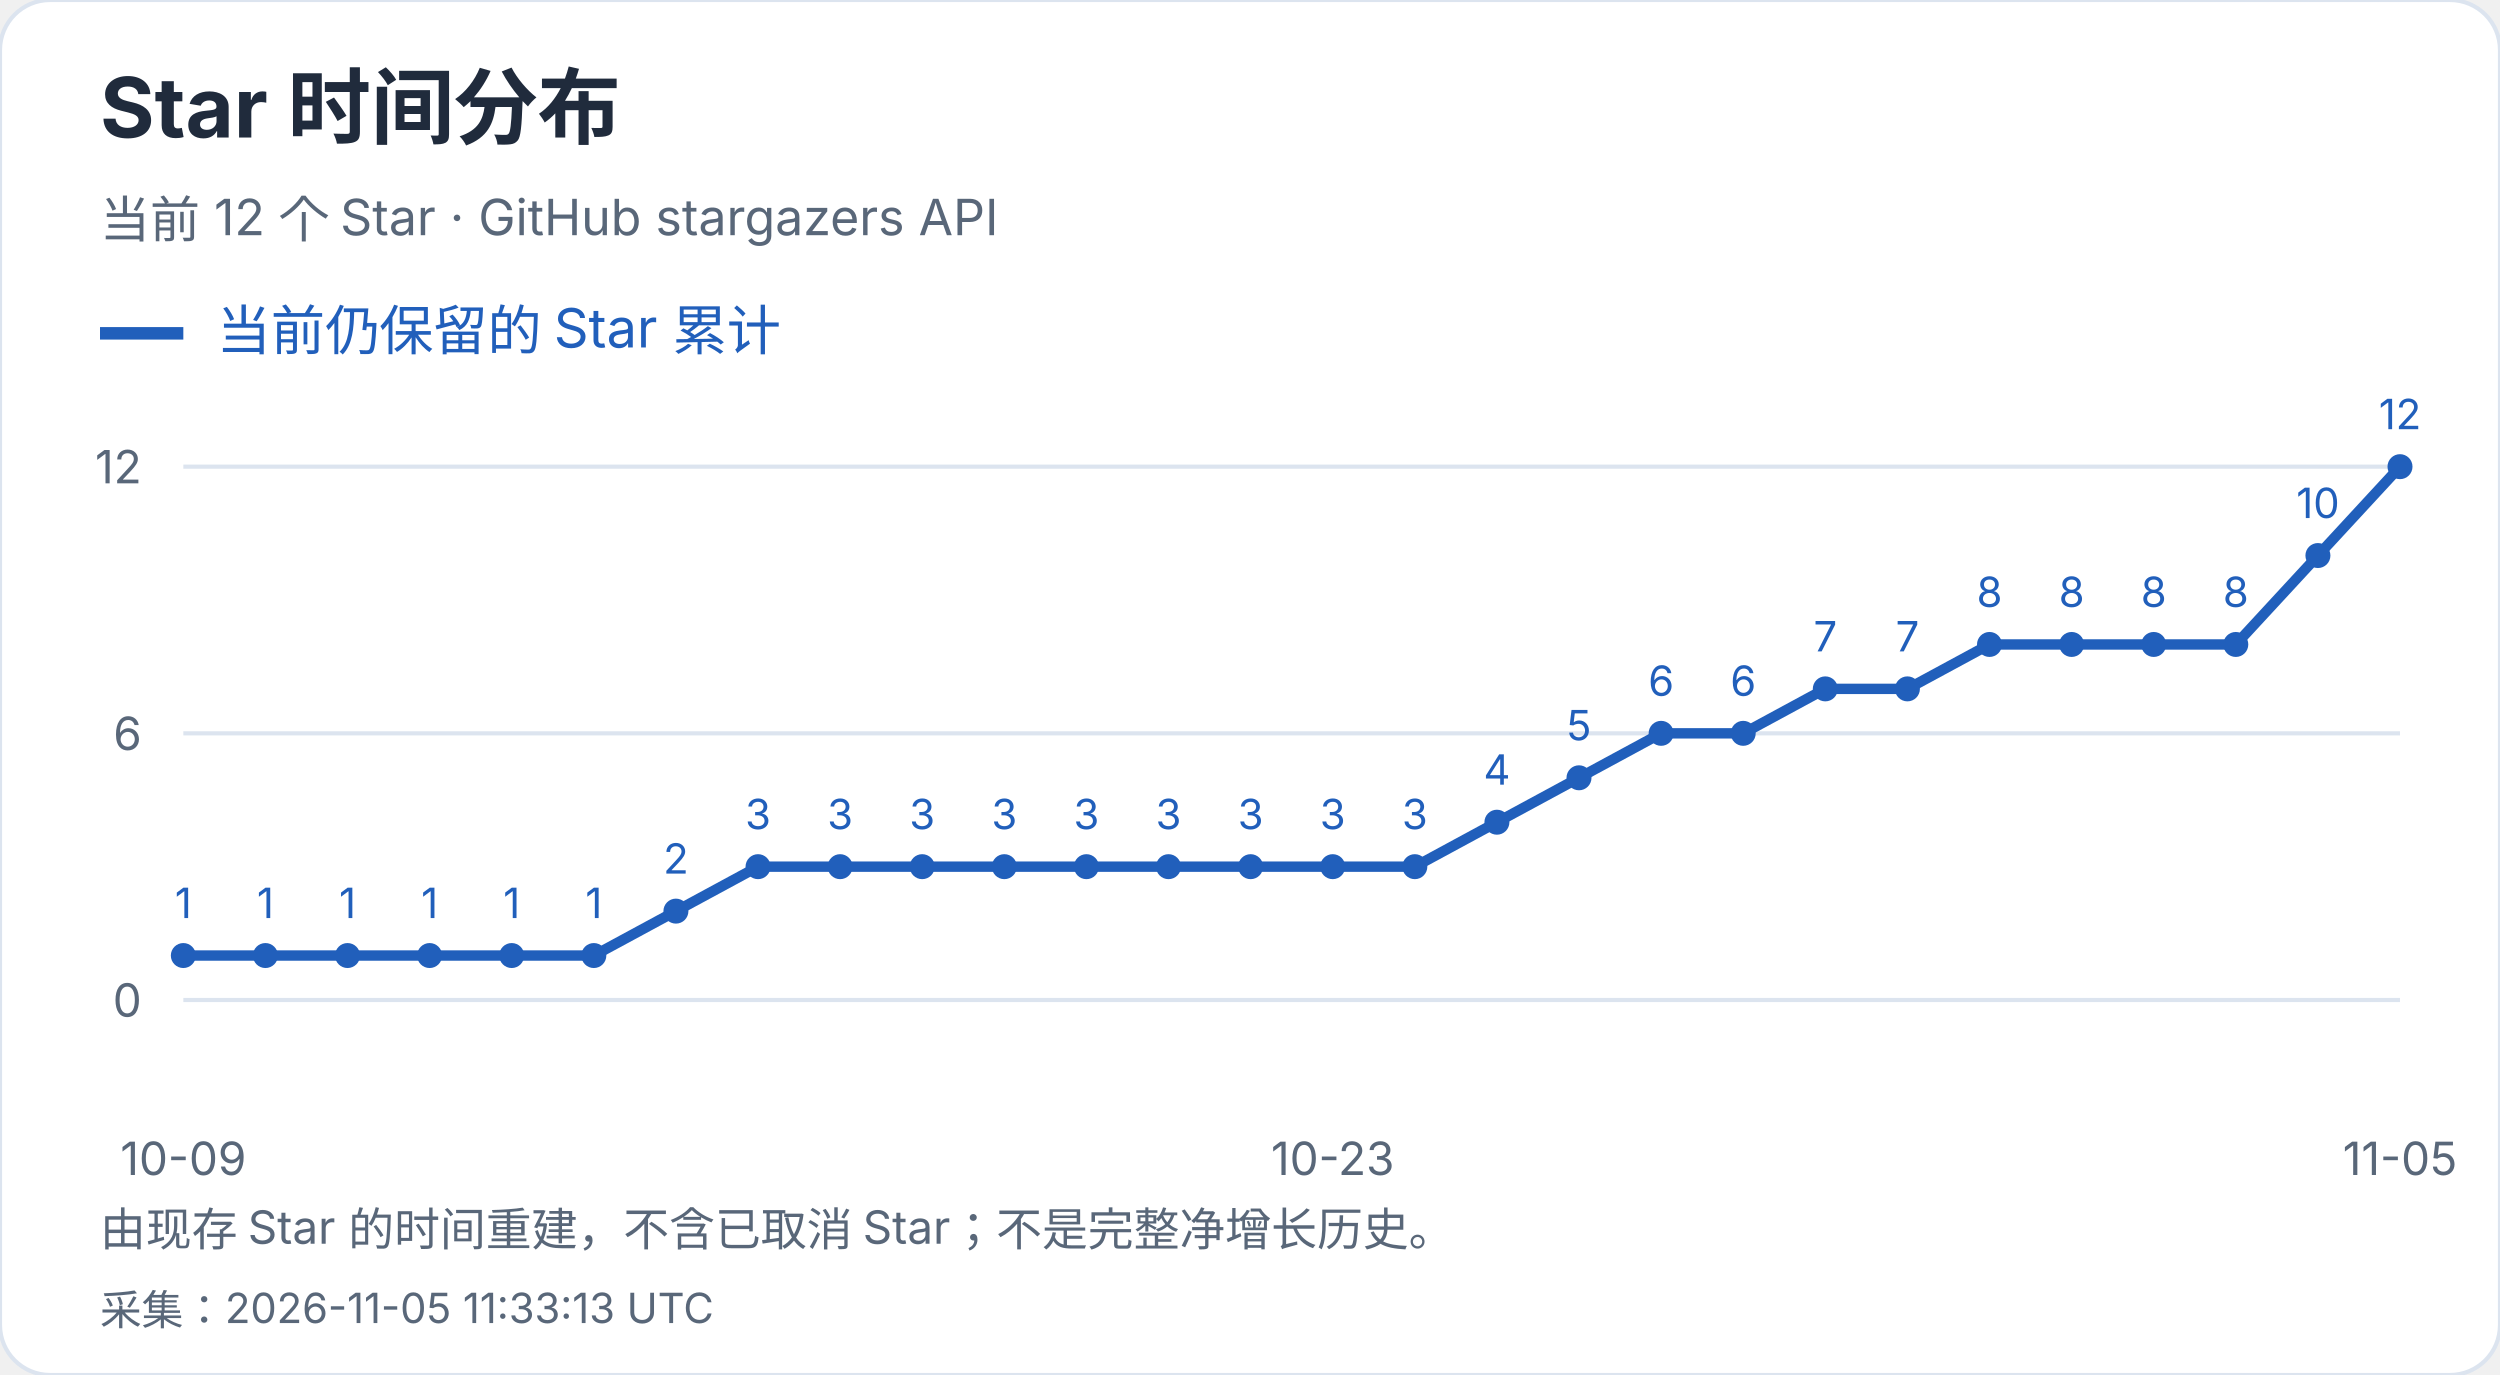
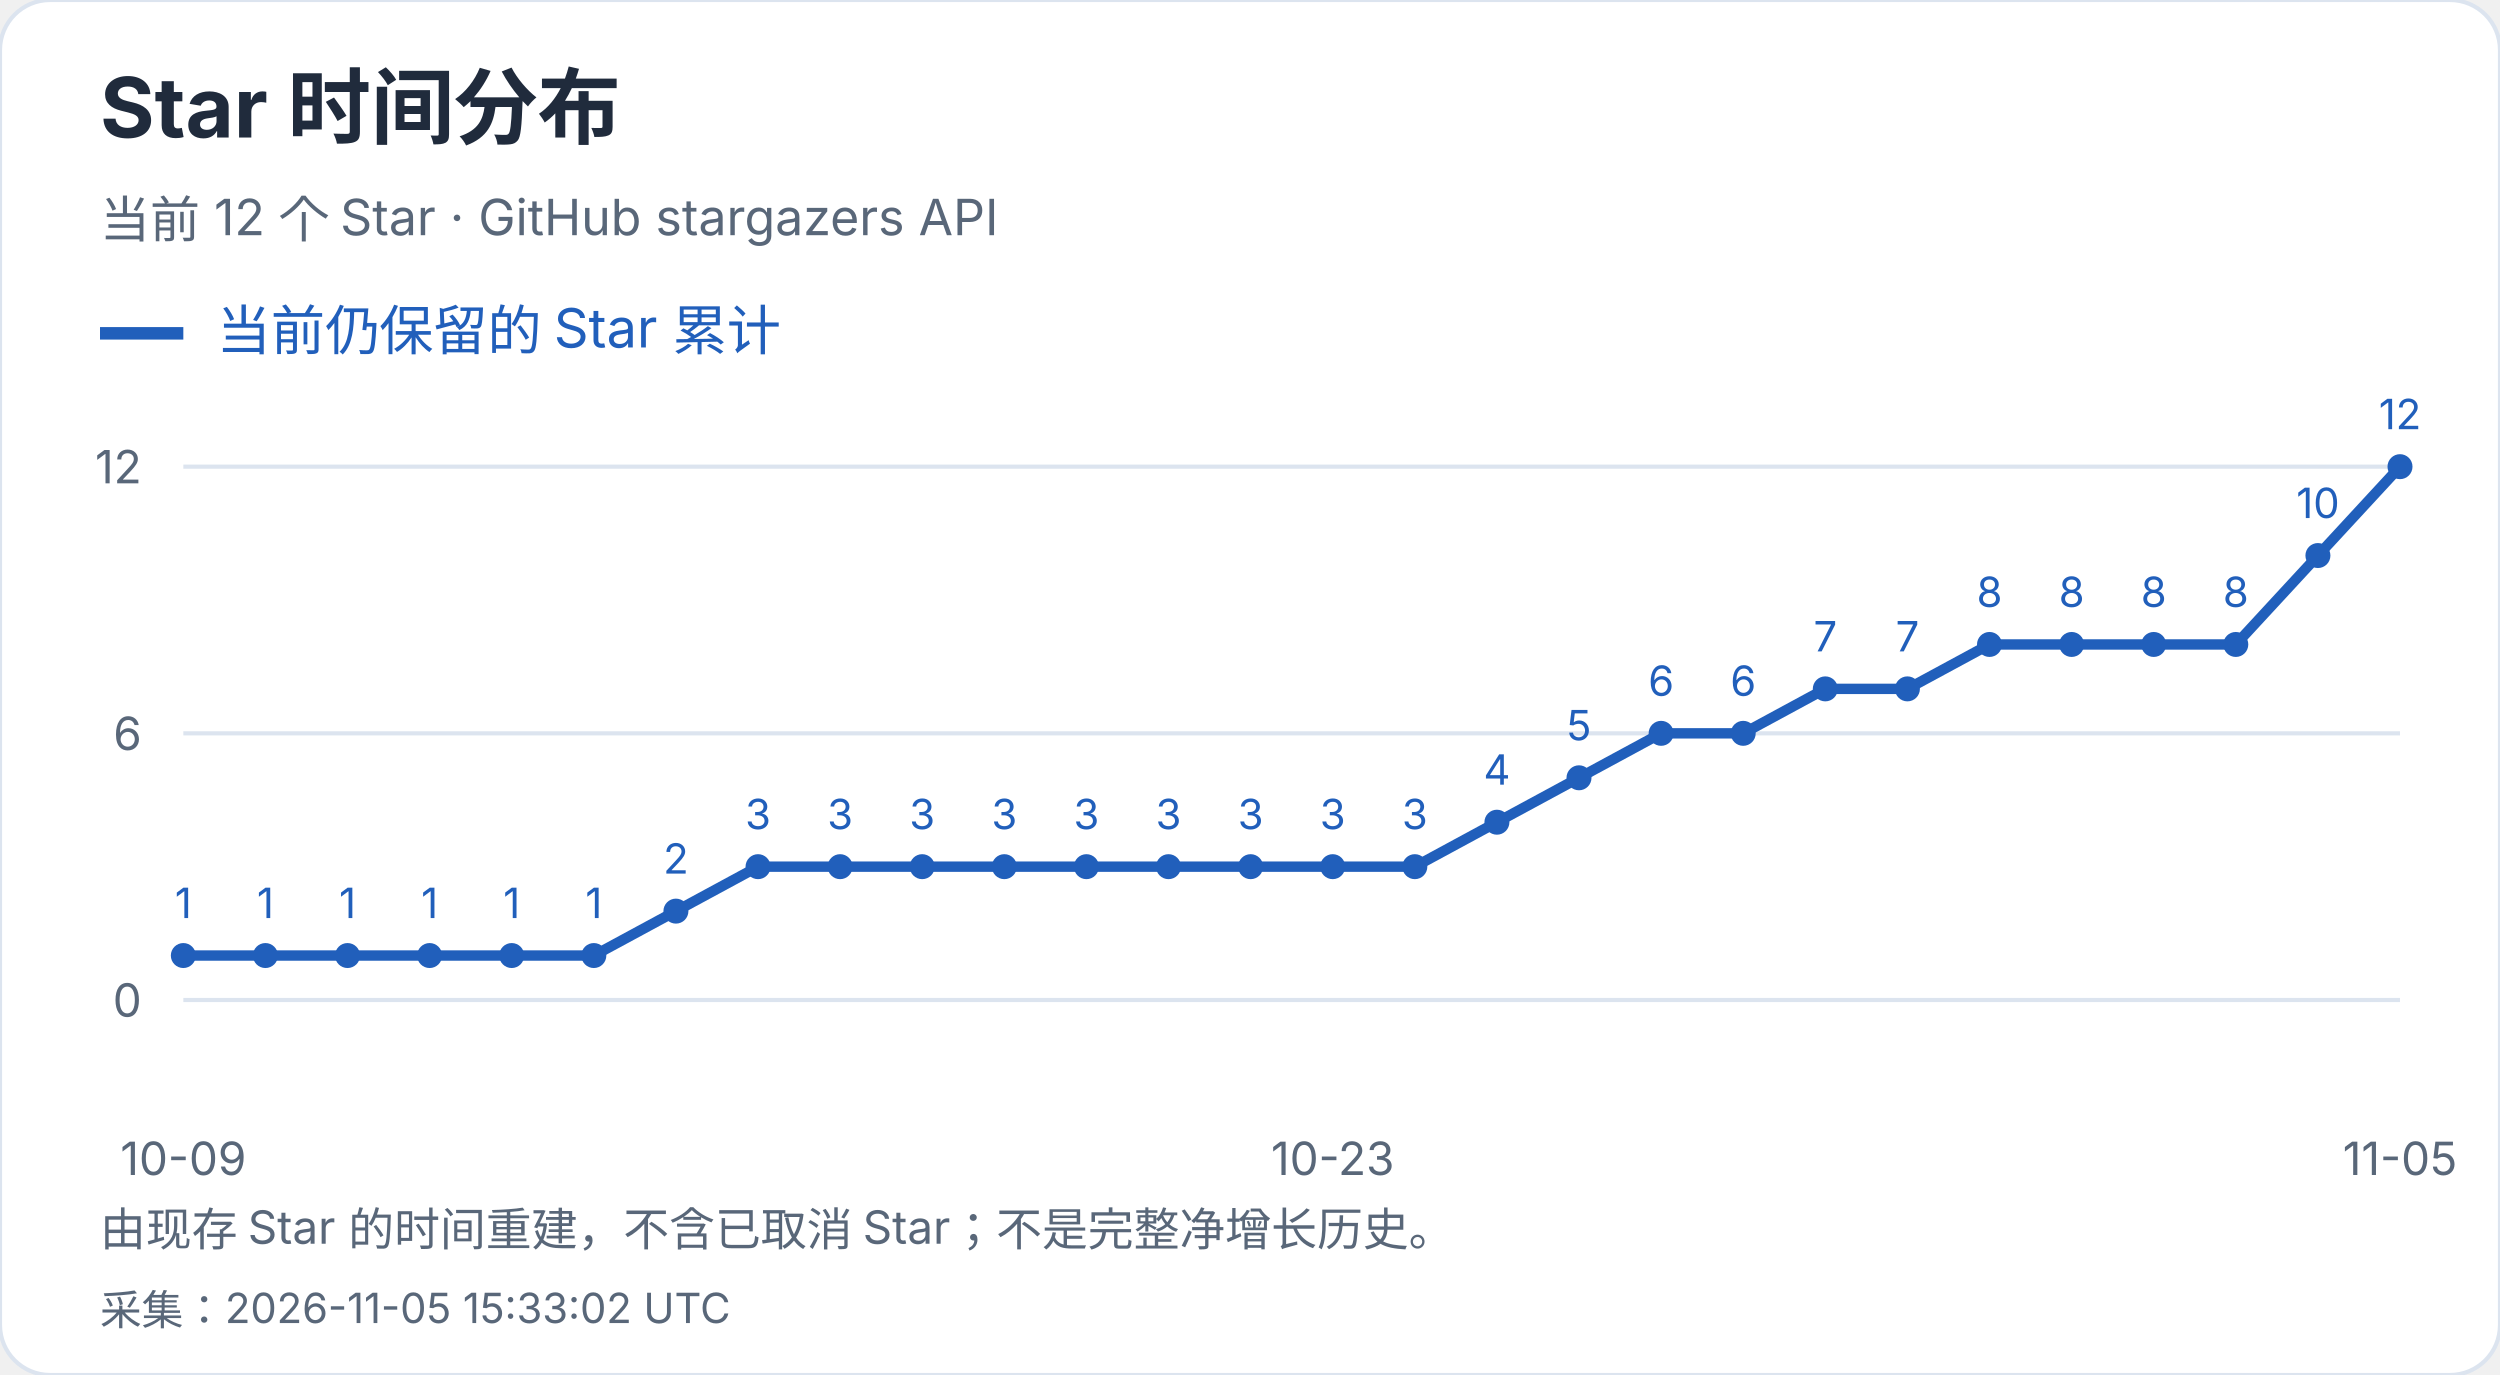
<svg xmlns="http://www.w3.org/2000/svg" width="600" height="330" viewBox="0 0 600 330" role="img" aria-label="Star 时间分布">
  <style>text{font-family:-apple-system,BlinkMacSystemFont,"Segoe UI","PingFang SC","Microsoft YaHei",sans-serif;font-variant-numeric:tabular-nums}</style>
  <rect width="600" height="330" rx="12" fill="white" stroke="#dce4ef" />
  <text x="24" y="33" font-size="20" fill="#202b3c" font-weight="650" text-anchor="start">Star 时间分布</text>
  <text x="24" y="57" font-size="12" fill="#596779" font-weight="400" text-anchor="start">当前 12 个 Star · GitHub stargazers API</text>
  <path d="M24 80h20" stroke="#215fbb" stroke-width="3" />
  <text x="52" y="84" font-size="13" fill="#215fbb" font-weight="400" text-anchor="start">当前仍保留的 Star 累计</text>
  <path d="M44 240.0H576" stroke="#dce4ef" />
  <text x="34" y="244.0" font-size="11" fill="#596779" font-weight="400" text-anchor="end">0</text>
  <path d="M44 176.0H576" stroke="#dce4ef" />
  <text x="34" y="180.0" font-size="11" fill="#596779" font-weight="400" text-anchor="end">6</text>
  <path d="M44 112.0H576" stroke="#dce4ef" />
  <text x="34" y="116.0" font-size="11" fill="#596779" font-weight="400" text-anchor="end">12</text>
  <circle cx="44.00" cy="229.33" r="3" fill="#215fbb" />
  <text x="44.0" y="220.33" font-size="10" fill="#215fbb" font-weight="400" text-anchor="middle">1</text>
  <circle cx="63.70" cy="229.33" r="3" fill="#215fbb" />
  <text x="63.7" y="220.33" font-size="10" fill="#215fbb" font-weight="400" text-anchor="middle">1</text>
  <circle cx="83.41" cy="229.33" r="3" fill="#215fbb" />
  <text x="83.41" y="220.33" font-size="10" fill="#215fbb" font-weight="400" text-anchor="middle">1</text>
  <circle cx="103.11" cy="229.33" r="3" fill="#215fbb" />
  <text x="103.11" y="220.33" font-size="10" fill="#215fbb" font-weight="400" text-anchor="middle">1</text>
  <circle cx="122.81" cy="229.33" r="3" fill="#215fbb" />
  <text x="122.81" y="220.33" font-size="10" fill="#215fbb" font-weight="400" text-anchor="middle">1</text>
  <circle cx="142.52" cy="229.33" r="3" fill="#215fbb" />
  <text x="142.52" y="220.33" font-size="10" fill="#215fbb" font-weight="400" text-anchor="middle">1</text>
  <circle cx="162.22" cy="218.67" r="3" fill="#215fbb" />
  <text x="162.22" y="209.67" font-size="10" fill="#215fbb" font-weight="400" text-anchor="middle">2</text>
  <circle cx="181.93" cy="208.00" r="3" fill="#215fbb" />
  <text x="181.93" y="199.0" font-size="10" fill="#215fbb" font-weight="400" text-anchor="middle">3</text>
  <circle cx="201.63" cy="208.00" r="3" fill="#215fbb" />
  <text x="201.63" y="199.0" font-size="10" fill="#215fbb" font-weight="400" text-anchor="middle">3</text>
  <circle cx="221.33" cy="208.00" r="3" fill="#215fbb" />
  <text x="221.33" y="199.0" font-size="10" fill="#215fbb" font-weight="400" text-anchor="middle">3</text>
  <circle cx="241.04" cy="208.00" r="3" fill="#215fbb" />
  <text x="241.04" y="199.0" font-size="10" fill="#215fbb" font-weight="400" text-anchor="middle">3</text>
  <circle cx="260.74" cy="208.00" r="3" fill="#215fbb" />
  <text x="260.74" y="199.0" font-size="10" fill="#215fbb" font-weight="400" text-anchor="middle">3</text>
  <circle cx="280.44" cy="208.00" r="3" fill="#215fbb" />
  <text x="280.44" y="199.0" font-size="10" fill="#215fbb" font-weight="400" text-anchor="middle">3</text>
  <circle cx="300.15" cy="208.00" r="3" fill="#215fbb" />
  <text x="300.15" y="199.0" font-size="10" fill="#215fbb" font-weight="400" text-anchor="middle">3</text>
  <circle cx="319.85" cy="208.00" r="3" fill="#215fbb" />
  <text x="319.85" y="199.0" font-size="10" fill="#215fbb" font-weight="400" text-anchor="middle">3</text>
  <circle cx="339.56" cy="208.00" r="3" fill="#215fbb" />
  <text x="339.56" y="199.0" font-size="10" fill="#215fbb" font-weight="400" text-anchor="middle">3</text>
  <circle cx="359.26" cy="197.33" r="3" fill="#215fbb" />
  <text x="359.26" y="188.33" font-size="10" fill="#215fbb" font-weight="400" text-anchor="middle">4</text>
  <circle cx="378.96" cy="186.67" r="3" fill="#215fbb" />
  <text x="378.96" y="177.67" font-size="10" fill="#215fbb" font-weight="400" text-anchor="middle">5</text>
  <circle cx="398.67" cy="176.00" r="3" fill="#215fbb" />
  <text x="398.67" y="167.0" font-size="10" fill="#215fbb" font-weight="400" text-anchor="middle">6</text>
  <circle cx="418.37" cy="176.00" r="3" fill="#215fbb" />
  <text x="418.37" y="167.0" font-size="10" fill="#215fbb" font-weight="400" text-anchor="middle">6</text>
  <circle cx="438.07" cy="165.33" r="3" fill="#215fbb" />
  <text x="438.07" y="156.33" font-size="10" fill="#215fbb" font-weight="400" text-anchor="middle">7</text>
  <circle cx="457.78" cy="165.33" r="3" fill="#215fbb" />
  <text x="457.78" y="156.33" font-size="10" fill="#215fbb" font-weight="400" text-anchor="middle">7</text>
  <circle cx="477.48" cy="154.67" r="3" fill="#215fbb" />
  <text x="477.48" y="145.67" font-size="10" fill="#215fbb" font-weight="400" text-anchor="middle">8</text>
  <circle cx="497.19" cy="154.67" r="3" fill="#215fbb" />
  <text x="497.19" y="145.67" font-size="10" fill="#215fbb" font-weight="400" text-anchor="middle">8</text>
  <circle cx="516.89" cy="154.67" r="3" fill="#215fbb" />
  <text x="516.89" y="145.67" font-size="10" fill="#215fbb" font-weight="400" text-anchor="middle">8</text>
  <circle cx="536.59" cy="154.67" r="3" fill="#215fbb" />
  <text x="536.59" y="145.67" font-size="10" fill="#215fbb" font-weight="400" text-anchor="middle">8</text>
  <circle cx="556.30" cy="133.33" r="3" fill="#215fbb" />
  <text x="556.3" y="124.33" font-size="10" fill="#215fbb" font-weight="400" text-anchor="middle">10</text>
  <circle cx="576.00" cy="112.00" r="3" fill="#215fbb" />
  <text x="576.0" y="103.0" font-size="10" fill="#215fbb" font-weight="400" text-anchor="middle">12</text>
  <polyline points="44.00,229.33 63.70,229.33 83.41,229.33 103.11,229.33 122.81,229.33 142.52,229.33 162.22,218.67 181.93,208.00 201.63,208.00 221.33,208.00 241.04,208.00 260.74,208.00 280.44,208.00 300.15,208.00 319.85,208.00 339.56,208.00 359.26,197.33 378.96,186.67 398.67,176.00 418.37,176.00 438.07,165.33 457.78,165.33 477.48,154.67 497.19,154.67 516.89,154.67 536.59,154.67 556.30,133.33 576.00,112.00" fill="none" stroke="#215fbb" stroke-width="2.5" />
  <text x="44.0" y="282" font-size="11" fill="#596779" font-weight="400" text-anchor="middle">10-09</text>
  <text x="319.852" y="282" font-size="11" fill="#596779" font-weight="400" text-anchor="middle">10-23</text>
  <text x="576.0" y="282" font-size="11" fill="#596779" font-weight="400" text-anchor="middle">11-05</text>
  <text x="24" y="299" font-size="11" fill="#596779" font-weight="400" text-anchor="start">由现存 Star 的时间重建，不含已取消 Star；不是完整净增长历史。</text>
-   <text x="24" y="318" font-size="10" fill="#596779" font-weight="400" text-anchor="start">采集：2026-11-05 11:33:13 UTC</text>
+   <text x="24" y="318" font-size="10" fill="#596779" font-weight="400" text-anchor="start">采集：2026-11-05 15:33:02 UTC</text>
</svg>
